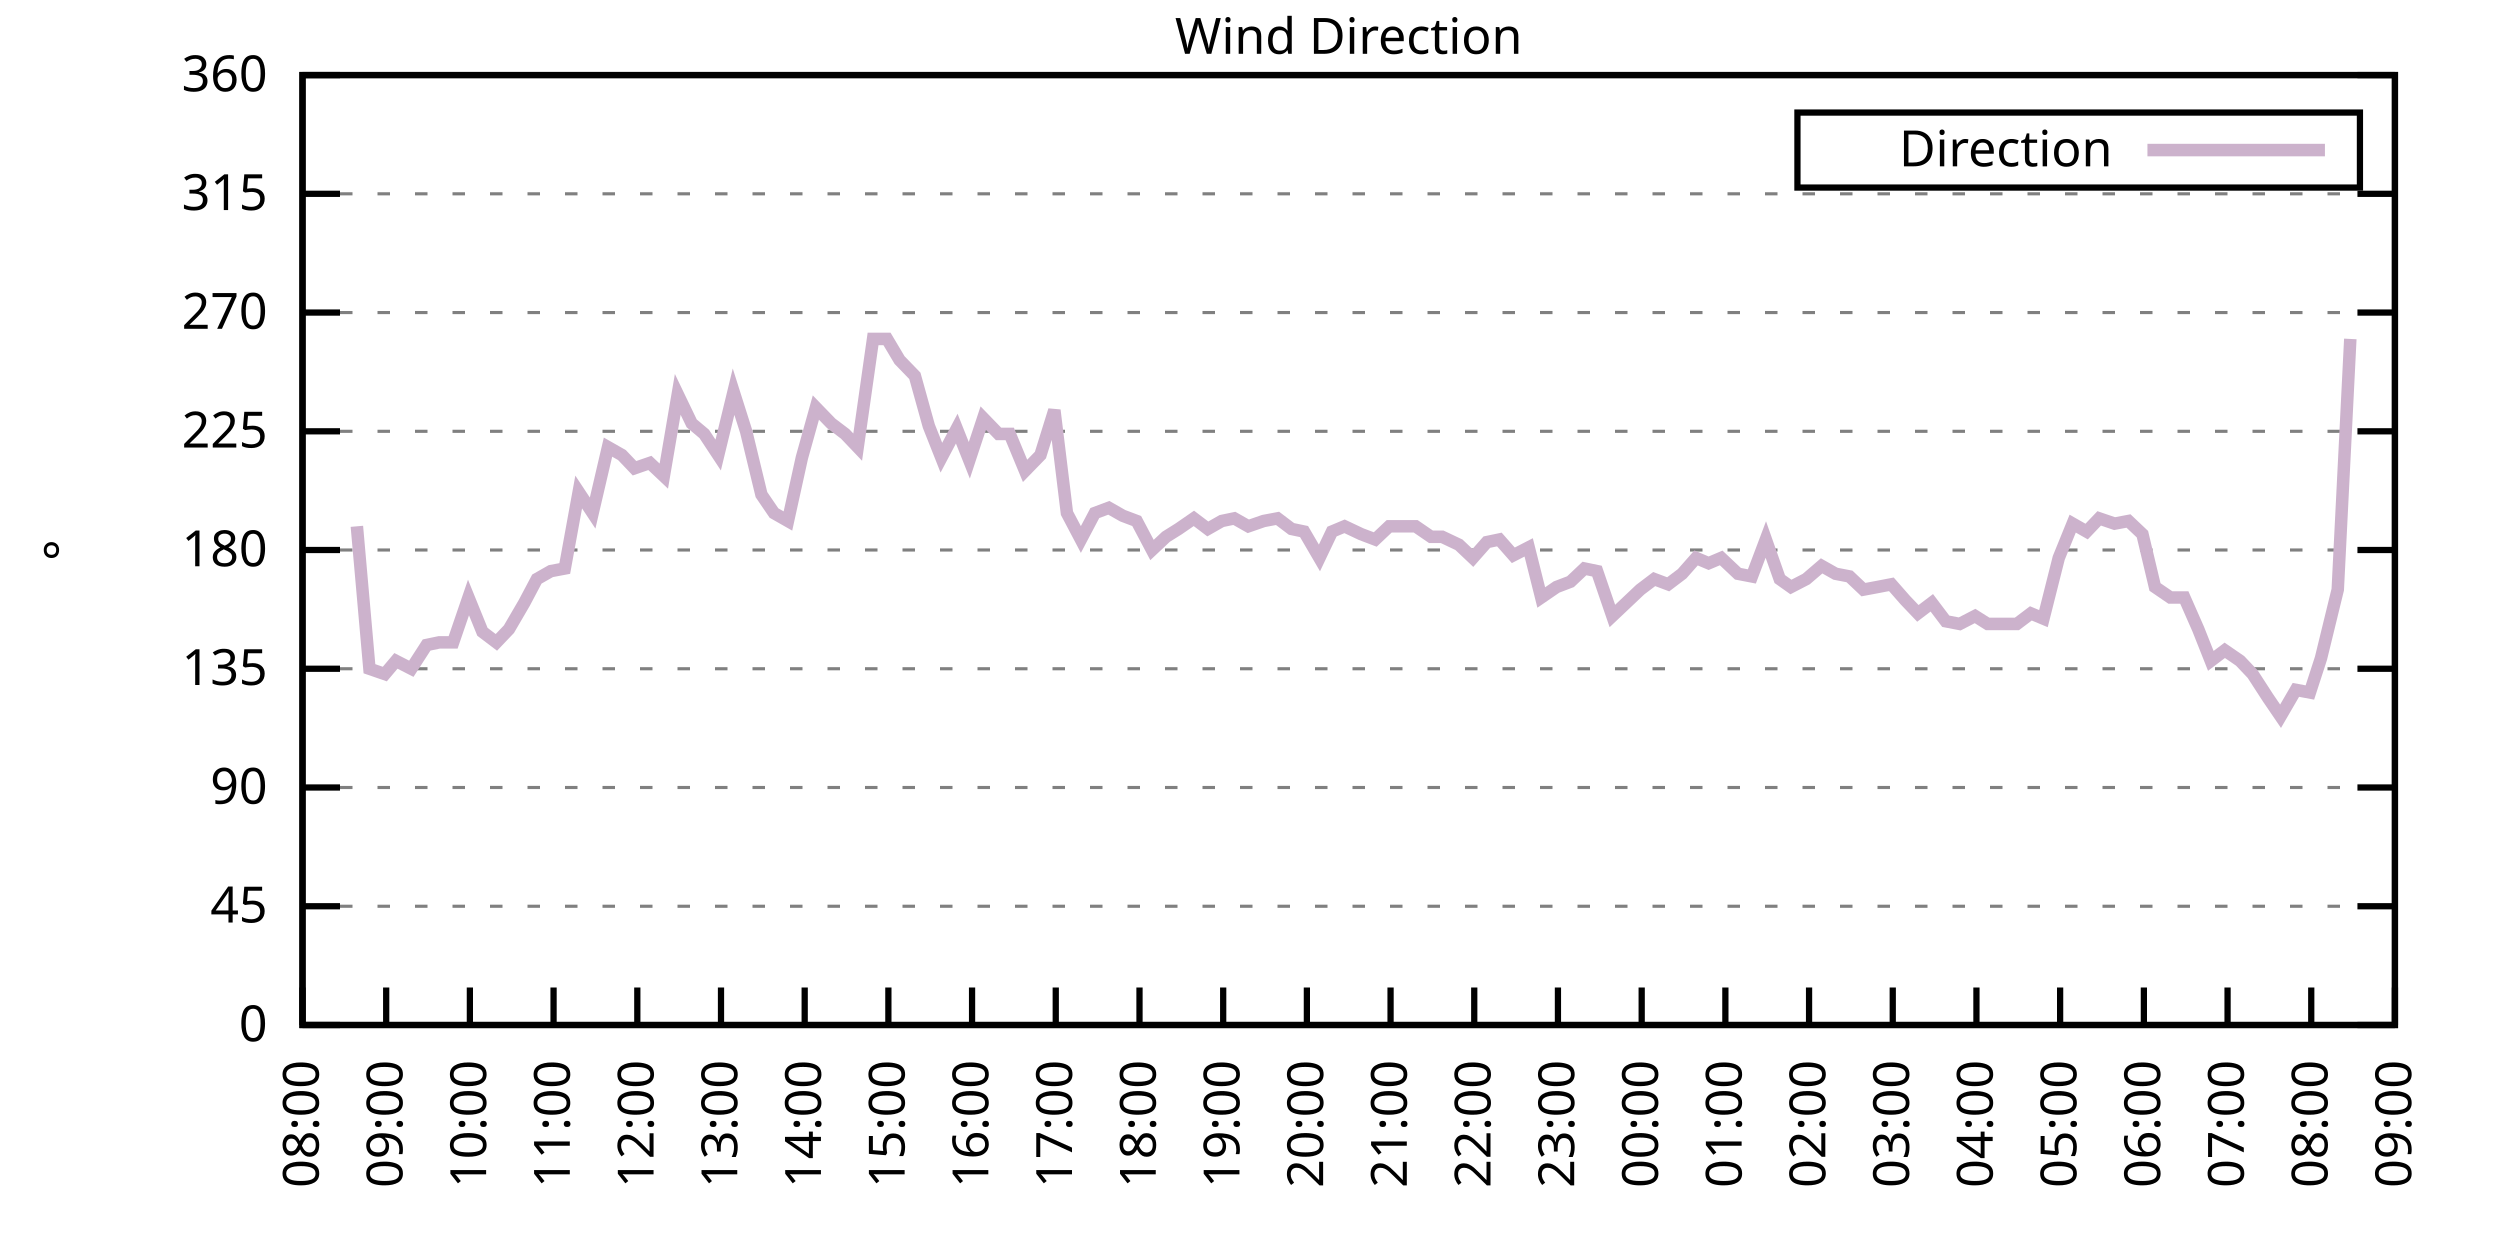
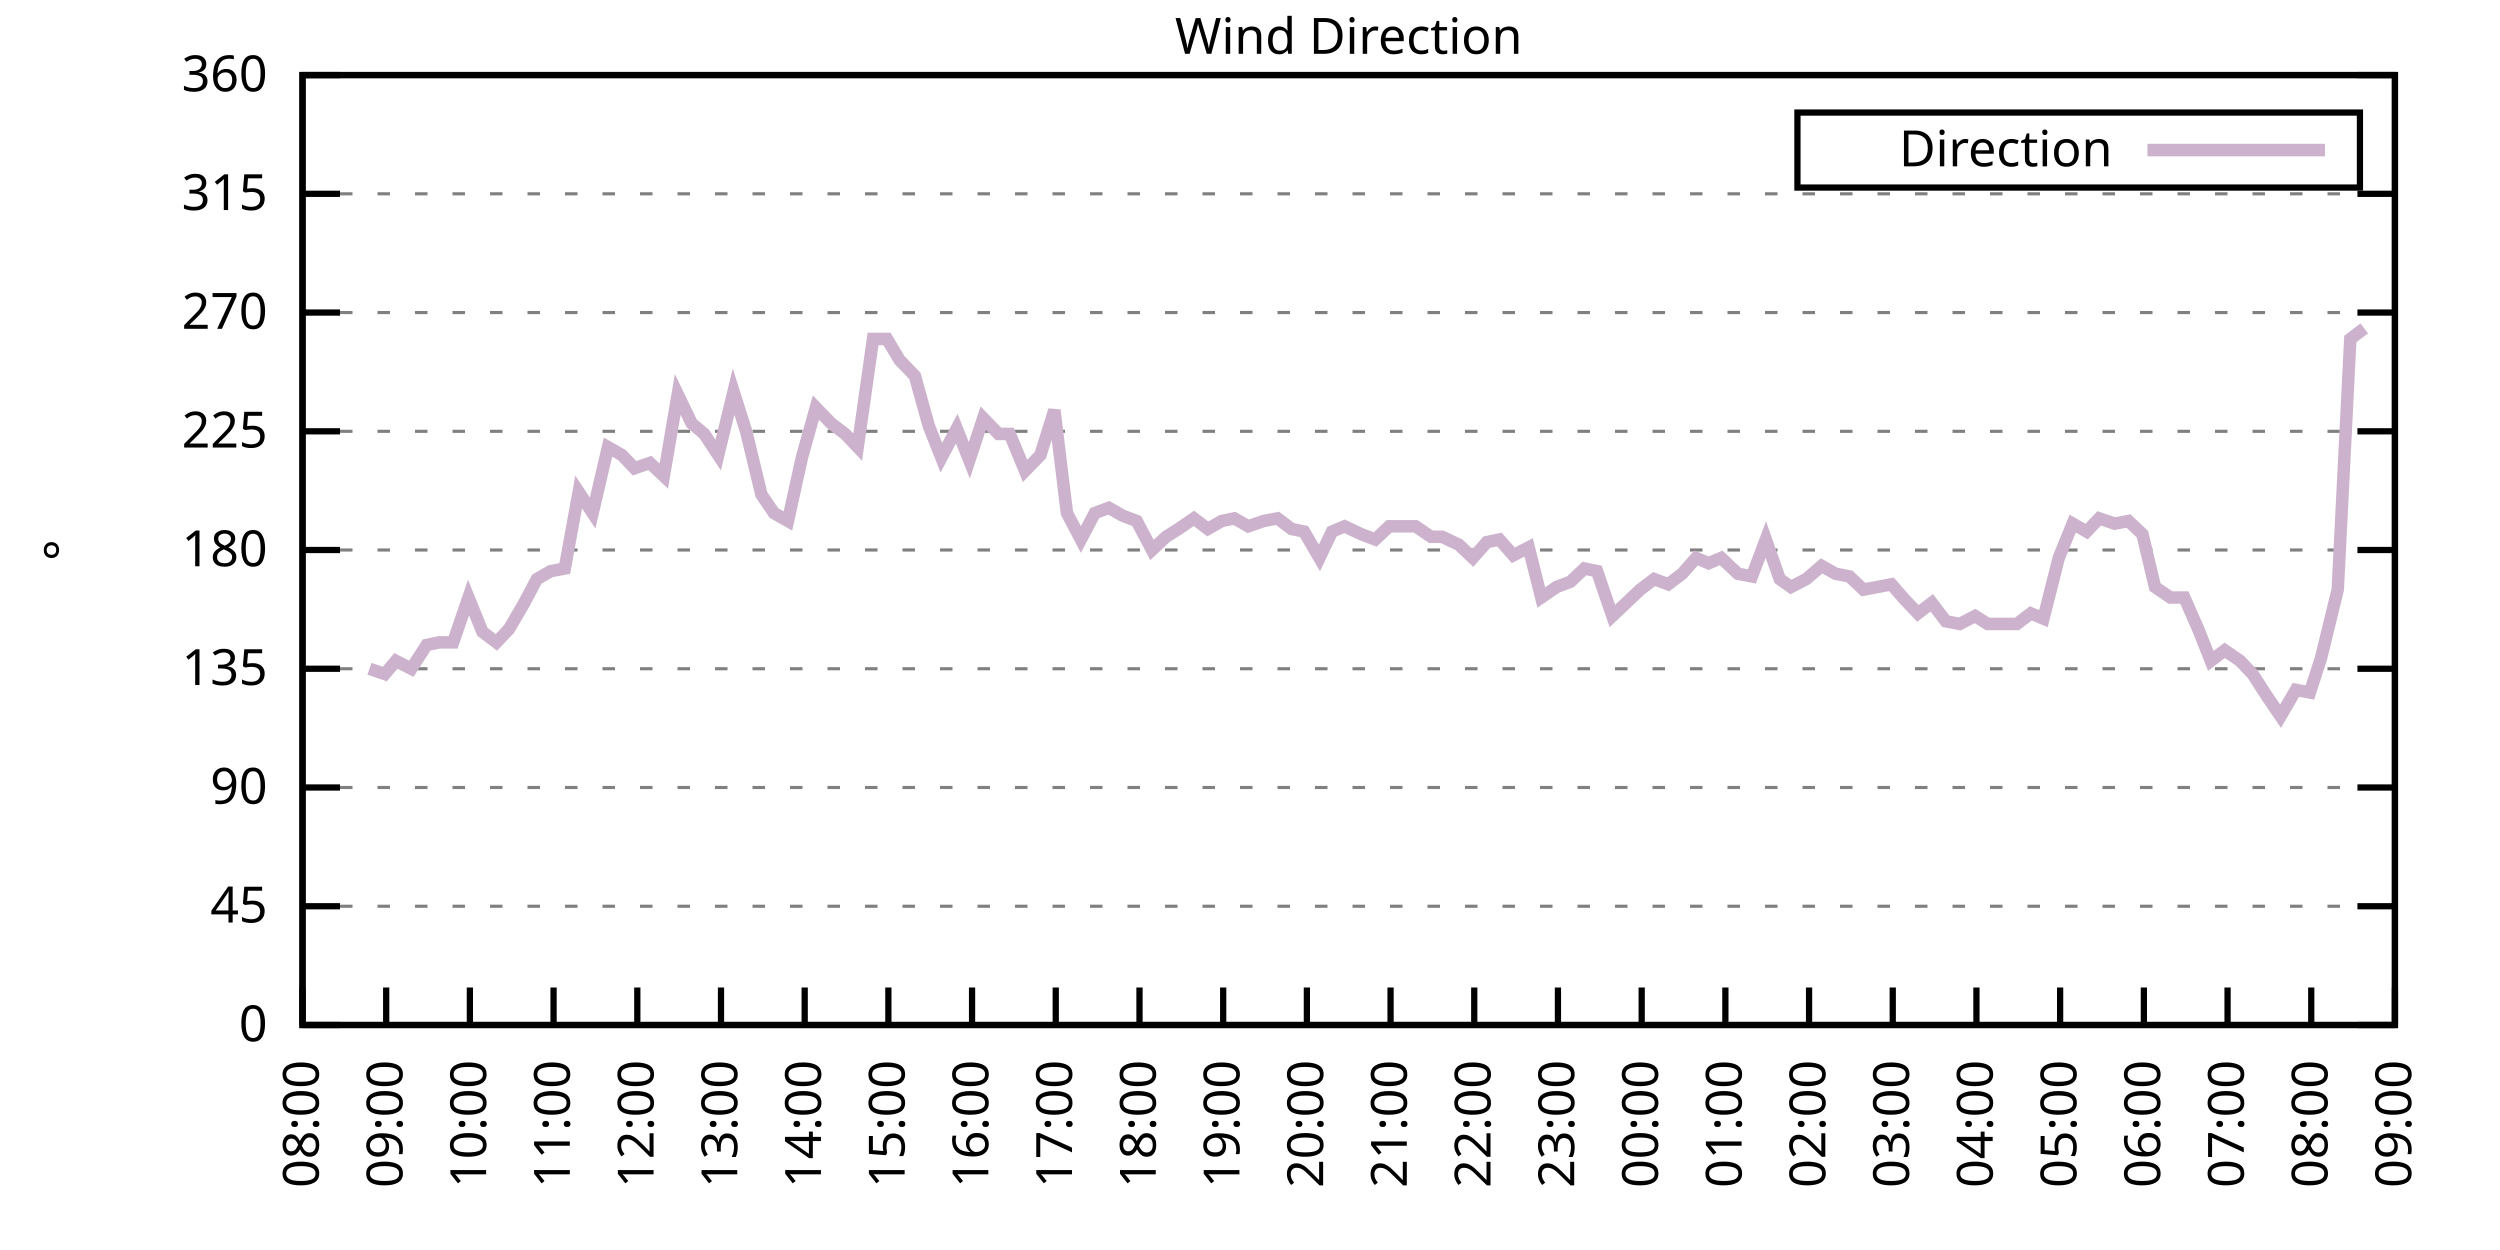
<svg xmlns="http://www.w3.org/2000/svg" xmlns:xlink="http://www.w3.org/1999/xlink" width="400" height="200" viewBox="0 0 400 200">
  <g id="gnuplot_canvas">
    <rect x="0" y="0" width="400" height="200" fill="none" />
    <defs>
      <circle id="gpDot" r="0.5" stroke-width="0.5" stroke="currentColor" />
      <path id="gpPt0" stroke-width="0.333" stroke="currentColor" d="M-1,0 h2 M0,-1 v2" />
      <path id="gpPt1" stroke-width="0.333" stroke="currentColor" d="M-1,-1 L1,1 M1,-1 L-1,1" />
      <path id="gpPt2" stroke-width="0.333" stroke="currentColor" d="M-1,0 L1,0 M0,-1 L0,1 M-1,-1 L1,1 M-1,1 L1,-1" />
      <rect id="gpPt3" stroke-width="0.333" stroke="currentColor" x="-1" y="-1" width="2" height="2" />
      <rect id="gpPt4" stroke-width="0.333" stroke="currentColor" fill="currentColor" x="-1" y="-1" width="2" height="2" />
      <circle id="gpPt5" stroke-width="0.333" stroke="currentColor" cx="0" cy="0" r="1" />
      <use xlink:href="#gpPt5" id="gpPt6" fill="currentColor" stroke="none" />
      <path id="gpPt7" stroke-width="0.333" stroke="currentColor" d="M0,-1.33 L-1.33,0.67 L1.33,0.67 z" />
      <use xlink:href="#gpPt7" id="gpPt8" fill="currentColor" stroke="none" />
      <use xlink:href="#gpPt7" id="gpPt9" stroke="currentColor" transform="rotate(180)" />
      <use xlink:href="#gpPt9" id="gpPt10" fill="currentColor" stroke="none" />
      <use xlink:href="#gpPt3" id="gpPt11" stroke="currentColor" transform="rotate(45)" />
      <use xlink:href="#gpPt11" id="gpPt12" fill="currentColor" stroke="none" />
      <path id="gpPt13" stroke-width="0.333" stroke="currentColor" d="M0,1.330 L1.265,0.411 L0.782,-1.067 L-0.782,-1.076 L-1.265,0.411 z" />
      <use xlink:href="#gpPt13" id="gpPt14" fill="currentColor" stroke="none" />
      <filter id="textbox" filterUnits="objectBoundingBox" x="0" y="0" height="1" width="1">
        <feFlood flood-color="white" flood-opacity="1" result="bgnd" />
        <feComposite in="SourceGraphic" in2="bgnd" operator="atop" />
      </filter>
      <filter id="greybox" filterUnits="objectBoundingBox" x="0" y="0" height="1" width="1">
        <feFlood flood-color="lightgrey" flood-opacity="1" result="grey" />
        <feComposite in="SourceGraphic" in2="grey" operator="atop" />
      </filter>
    </defs>
    <g fill="none" color="white" stroke="currentColor" stroke-width="1.00" stroke-linecap="butt" stroke-linejoin="miter">
</g>
    <g fill="none" color="black" stroke="currentColor" stroke-width="1.00" stroke-linecap="butt" stroke-linejoin="miter">
      <g stroke="none" shape-rendering="crispEdges">
        <polygon fill="rgb(255, 255, 255)" points="48.40,164.00 383.18,164.00 383.18,12.02 48.40,12.02 " />
      </g>
    </g>
    <g fill="none" color="black" stroke="currentColor" stroke-width="1.00" stroke-linecap="butt" stroke-linejoin="miter">
</g>
    <g fill="none" color="black" stroke="black" stroke-width="0.50" stroke-linecap="butt" stroke-linejoin="miter">
</g>
    <g fill="none" color="gray" stroke="currentColor" stroke-width="0.50" stroke-linecap="butt" stroke-linejoin="miter">
      <path stroke="gray" stroke-dasharray="2,4" class="gridline" d="M48.40,164.00 L383.19,164.00  " />
    </g>
    <g fill="none" color="gray" stroke="gray" stroke-width="1.00" stroke-linecap="butt" stroke-linejoin="miter">
</g>
    <g fill="none" color="black" stroke="currentColor" stroke-width="1.00" stroke-linecap="butt" stroke-linejoin="miter">
      <path stroke="black" d="M48.40,164.00 L54.40,164.00 M383.19,164.00 L377.19,164.00  " />
      <g transform="translate(42.80,166.60)" stroke="none" fill="black" font-family="Sans" font-size="8.00" text-anchor="end">
        <text>
          <tspan font-family="Sans"> 0</tspan>
        </text>
      </g>
    </g>
    <g fill="none" color="black" stroke="currentColor" stroke-width="1.00" stroke-linecap="butt" stroke-linejoin="miter">
</g>
    <g fill="none" color="black" stroke="black" stroke-width="0.50" stroke-linecap="butt" stroke-linejoin="miter">
</g>
    <g fill="none" color="gray" stroke="currentColor" stroke-width="0.50" stroke-linecap="butt" stroke-linejoin="miter">
      <path stroke="gray" stroke-dasharray="2,4" class="gridline" d="M48.40,145.00 L383.19,145.00  " />
    </g>
    <g fill="none" color="gray" stroke="gray" stroke-width="1.00" stroke-linecap="butt" stroke-linejoin="miter">
</g>
    <g fill="none" color="black" stroke="currentColor" stroke-width="1.00" stroke-linecap="butt" stroke-linejoin="miter">
      <path stroke="black" d="M48.40,145.00 L54.40,145.00 M383.19,145.00 L377.19,145.00  " />
      <g transform="translate(42.80,147.60)" stroke="none" fill="black" font-family="Sans" font-size="8.00" text-anchor="end">
        <text>
          <tspan font-family="Sans"> 45</tspan>
        </text>
      </g>
    </g>
    <g fill="none" color="black" stroke="currentColor" stroke-width="1.00" stroke-linecap="butt" stroke-linejoin="miter">
</g>
    <g fill="none" color="black" stroke="black" stroke-width="0.50" stroke-linecap="butt" stroke-linejoin="miter">
</g>
    <g fill="none" color="gray" stroke="currentColor" stroke-width="0.50" stroke-linecap="butt" stroke-linejoin="miter">
      <path stroke="gray" stroke-dasharray="2,4" class="gridline" d="M48.40,126.00 L383.19,126.00  " />
    </g>
    <g fill="none" color="gray" stroke="gray" stroke-width="1.00" stroke-linecap="butt" stroke-linejoin="miter">
</g>
    <g fill="none" color="black" stroke="currentColor" stroke-width="1.00" stroke-linecap="butt" stroke-linejoin="miter">
      <path stroke="black" d="M48.40,126.00 L54.40,126.00 M383.19,126.00 L377.19,126.00  " />
      <g transform="translate(42.80,128.60)" stroke="none" fill="black" font-family="Sans" font-size="8.00" text-anchor="end">
        <text>
          <tspan font-family="Sans"> 90</tspan>
        </text>
      </g>
    </g>
    <g fill="none" color="black" stroke="currentColor" stroke-width="1.00" stroke-linecap="butt" stroke-linejoin="miter">
</g>
    <g fill="none" color="black" stroke="black" stroke-width="0.50" stroke-linecap="butt" stroke-linejoin="miter">
</g>
    <g fill="none" color="gray" stroke="currentColor" stroke-width="0.50" stroke-linecap="butt" stroke-linejoin="miter">
      <path stroke="gray" stroke-dasharray="2,4" class="gridline" d="M48.40,107.00 L383.19,107.00  " />
    </g>
    <g fill="none" color="gray" stroke="gray" stroke-width="1.00" stroke-linecap="butt" stroke-linejoin="miter">
</g>
    <g fill="none" color="black" stroke="currentColor" stroke-width="1.00" stroke-linecap="butt" stroke-linejoin="miter">
      <path stroke="black" d="M48.40,107.00 L54.40,107.00 M383.19,107.00 L377.19,107.00  " />
      <g transform="translate(42.80,109.60)" stroke="none" fill="black" font-family="Sans" font-size="8.00" text-anchor="end">
        <text>
          <tspan font-family="Sans"> 135</tspan>
        </text>
      </g>
    </g>
    <g fill="none" color="black" stroke="currentColor" stroke-width="1.00" stroke-linecap="butt" stroke-linejoin="miter">
</g>
    <g fill="none" color="black" stroke="black" stroke-width="0.50" stroke-linecap="butt" stroke-linejoin="miter">
</g>
    <g fill="none" color="gray" stroke="currentColor" stroke-width="0.50" stroke-linecap="butt" stroke-linejoin="miter">
      <path stroke="gray" stroke-dasharray="2,4" class="gridline" d="M48.40,88.00 L383.19,88.00  " />
    </g>
    <g fill="none" color="gray" stroke="gray" stroke-width="1.00" stroke-linecap="butt" stroke-linejoin="miter">
</g>
    <g fill="none" color="black" stroke="currentColor" stroke-width="1.00" stroke-linecap="butt" stroke-linejoin="miter">
      <path stroke="black" d="M48.40,88.00 L54.40,88.00 M383.19,88.00 L377.19,88.00  " />
      <g transform="translate(42.80,90.60)" stroke="none" fill="black" font-family="Sans" font-size="8.00" text-anchor="end">
        <text>
          <tspan font-family="Sans"> 180</tspan>
        </text>
      </g>
    </g>
    <g fill="none" color="black" stroke="currentColor" stroke-width="1.00" stroke-linecap="butt" stroke-linejoin="miter">
</g>
    <g fill="none" color="black" stroke="black" stroke-width="0.50" stroke-linecap="butt" stroke-linejoin="miter">
</g>
    <g fill="none" color="gray" stroke="currentColor" stroke-width="0.50" stroke-linecap="butt" stroke-linejoin="miter">
      <path stroke="gray" stroke-dasharray="2,4" class="gridline" d="M48.40,69.01 L383.19,69.01  " />
    </g>
    <g fill="none" color="gray" stroke="gray" stroke-width="1.00" stroke-linecap="butt" stroke-linejoin="miter">
</g>
    <g fill="none" color="black" stroke="currentColor" stroke-width="1.00" stroke-linecap="butt" stroke-linejoin="miter">
      <path stroke="black" d="M48.40,69.01 L54.40,69.01 M383.19,69.01 L377.19,69.01  " />
      <g transform="translate(42.80,71.61)" stroke="none" fill="black" font-family="Sans" font-size="8.00" text-anchor="end">
        <text>
          <tspan font-family="Sans"> 225</tspan>
        </text>
      </g>
    </g>
    <g fill="none" color="black" stroke="currentColor" stroke-width="1.00" stroke-linecap="butt" stroke-linejoin="miter">
</g>
    <g fill="none" color="black" stroke="black" stroke-width="0.50" stroke-linecap="butt" stroke-linejoin="miter">
</g>
    <g fill="none" color="gray" stroke="currentColor" stroke-width="0.50" stroke-linecap="butt" stroke-linejoin="miter">
      <path stroke="gray" stroke-dasharray="2,4" class="gridline" d="M48.40,50.01 L383.19,50.01  " />
    </g>
    <g fill="none" color="gray" stroke="gray" stroke-width="1.00" stroke-linecap="butt" stroke-linejoin="miter">
</g>
    <g fill="none" color="black" stroke="currentColor" stroke-width="1.00" stroke-linecap="butt" stroke-linejoin="miter">
      <path stroke="black" d="M48.40,50.01 L54.40,50.01 M383.19,50.01 L377.19,50.01  " />
      <g transform="translate(42.80,52.61)" stroke="none" fill="black" font-family="Sans" font-size="8.00" text-anchor="end">
        <text>
          <tspan font-family="Sans"> 270</tspan>
        </text>
      </g>
    </g>
    <g fill="none" color="black" stroke="currentColor" stroke-width="1.00" stroke-linecap="butt" stroke-linejoin="miter">
</g>
    <g fill="none" color="black" stroke="black" stroke-width="0.50" stroke-linecap="butt" stroke-linejoin="miter">
</g>
    <g fill="none" color="gray" stroke="currentColor" stroke-width="0.50" stroke-linecap="butt" stroke-linejoin="miter">
      <path stroke="gray" stroke-dasharray="2,4" class="gridline" d="M48.40,31.01 L383.19,31.01  " />
    </g>
    <g fill="none" color="gray" stroke="gray" stroke-width="1.00" stroke-linecap="butt" stroke-linejoin="miter">
</g>
    <g fill="none" color="black" stroke="currentColor" stroke-width="1.00" stroke-linecap="butt" stroke-linejoin="miter">
      <path stroke="black" d="M48.40,31.01 L54.40,31.01 M383.19,31.01 L377.19,31.01  " />
      <g transform="translate(42.80,33.61)" stroke="none" fill="black" font-family="Sans" font-size="8.00" text-anchor="end">
        <text>
          <tspan font-family="Sans"> 315</tspan>
        </text>
      </g>
    </g>
    <g fill="none" color="black" stroke="currentColor" stroke-width="1.00" stroke-linecap="butt" stroke-linejoin="miter">
</g>
    <g fill="none" color="black" stroke="black" stroke-width="0.50" stroke-linecap="butt" stroke-linejoin="miter">
</g>
    <g fill="none" color="gray" stroke="currentColor" stroke-width="0.50" stroke-linecap="butt" stroke-linejoin="miter">
      <path stroke="gray" stroke-dasharray="2,4" class="gridline" d="M48.40,12.01 L383.19,12.01  " />
    </g>
    <g fill="none" color="gray" stroke="gray" stroke-width="1.00" stroke-linecap="butt" stroke-linejoin="miter">
</g>
    <g fill="none" color="black" stroke="currentColor" stroke-width="1.00" stroke-linecap="butt" stroke-linejoin="miter">
      <path stroke="black" d="M48.40,12.01 L54.40,12.01 M383.19,12.01 L377.19,12.01  " />
      <g transform="translate(42.80,14.61)" stroke="none" fill="black" font-family="Sans" font-size="8.00" text-anchor="end">
        <text>
          <tspan font-family="Sans"> 360</tspan>
        </text>
      </g>
    </g>
    <g fill="none" color="black" stroke="currentColor" stroke-width="1.00" stroke-linecap="butt" stroke-linejoin="miter">
      <path stroke="black" d="M48.40,164.00 L48.40,158.00  " />
      <g transform="translate(51.00,169.60) rotate(270.00)" stroke="none" fill="black" font-family="Sans" font-size="8.00" text-anchor="end">
        <text>
          <tspan font-family="Sans">08:00</tspan>
        </text>
      </g>
    </g>
    <g fill="none" color="black" stroke="currentColor" stroke-width="1.00" stroke-linecap="butt" stroke-linejoin="miter">
      <path stroke="black" d="M61.79,164.00 L61.79,158.00  " />
      <g transform="translate(64.39,169.60) rotate(270.00)" stroke="none" fill="black" font-family="Sans" font-size="8.00" text-anchor="end">
        <text>
          <tspan font-family="Sans">09:00</tspan>
        </text>
      </g>
    </g>
    <g fill="none" color="black" stroke="currentColor" stroke-width="1.00" stroke-linecap="butt" stroke-linejoin="miter">
      <path stroke="black" d="M75.18,164.00 L75.18,158.00  " />
      <g transform="translate(77.78,169.60) rotate(270.00)" stroke="none" fill="black" font-family="Sans" font-size="8.00" text-anchor="end">
        <text>
          <tspan font-family="Sans">10:00</tspan>
        </text>
      </g>
    </g>
    <g fill="none" color="black" stroke="currentColor" stroke-width="1.00" stroke-linecap="butt" stroke-linejoin="miter">
      <path stroke="black" d="M88.57,164.00 L88.57,158.00  " />
      <g transform="translate(91.17,169.60) rotate(270.00)" stroke="none" fill="black" font-family="Sans" font-size="8.00" text-anchor="end">
        <text>
          <tspan font-family="Sans">11:00</tspan>
        </text>
      </g>
    </g>
    <g fill="none" color="black" stroke="currentColor" stroke-width="1.00" stroke-linecap="butt" stroke-linejoin="miter">
      <path stroke="black" d="M101.97,164.00 L101.97,158.00  " />
      <g transform="translate(104.57,169.60) rotate(270.00)" stroke="none" fill="black" font-family="Sans" font-size="8.00" text-anchor="end">
        <text>
          <tspan font-family="Sans">12:00</tspan>
        </text>
      </g>
    </g>
    <g fill="none" color="black" stroke="currentColor" stroke-width="1.00" stroke-linecap="butt" stroke-linejoin="miter">
      <path stroke="black" d="M115.36,164.00 L115.36,158.00  " />
      <g transform="translate(117.96,169.60) rotate(270.00)" stroke="none" fill="black" font-family="Sans" font-size="8.00" text-anchor="end">
        <text>
          <tspan font-family="Sans">13:00</tspan>
        </text>
      </g>
    </g>
    <g fill="none" color="black" stroke="currentColor" stroke-width="1.00" stroke-linecap="butt" stroke-linejoin="miter">
      <path stroke="black" d="M128.75,164.00 L128.75,158.00  " />
      <g transform="translate(131.35,169.60) rotate(270.00)" stroke="none" fill="black" font-family="Sans" font-size="8.00" text-anchor="end">
        <text>
          <tspan font-family="Sans">14:00</tspan>
        </text>
      </g>
    </g>
    <g fill="none" color="black" stroke="currentColor" stroke-width="1.00" stroke-linecap="butt" stroke-linejoin="miter">
      <path stroke="black" d="M142.14,164.00 L142.14,158.00  " />
      <g transform="translate(144.74,169.60) rotate(270.00)" stroke="none" fill="black" font-family="Sans" font-size="8.00" text-anchor="end">
        <text>
          <tspan font-family="Sans">15:00</tspan>
        </text>
      </g>
    </g>
    <g fill="none" color="black" stroke="currentColor" stroke-width="1.00" stroke-linecap="butt" stroke-linejoin="miter">
      <path stroke="black" d="M155.53,164.00 L155.53,158.00  " />
      <g transform="translate(158.13,169.60) rotate(270.00)" stroke="none" fill="black" font-family="Sans" font-size="8.00" text-anchor="end">
        <text>
          <tspan font-family="Sans">16:00</tspan>
        </text>
      </g>
    </g>
    <g fill="none" color="black" stroke="currentColor" stroke-width="1.00" stroke-linecap="butt" stroke-linejoin="miter">
      <path stroke="black" d="M168.92,164.00 L168.92,158.00  " />
      <g transform="translate(171.52,169.60) rotate(270.00)" stroke="none" fill="black" font-family="Sans" font-size="8.00" text-anchor="end">
        <text>
          <tspan font-family="Sans">17:00</tspan>
        </text>
      </g>
    </g>
    <g fill="none" color="black" stroke="currentColor" stroke-width="1.00" stroke-linecap="butt" stroke-linejoin="miter">
      <path stroke="black" d="M182.32,164.00 L182.32,158.00  " />
      <g transform="translate(184.92,169.60) rotate(270.00)" stroke="none" fill="black" font-family="Sans" font-size="8.00" text-anchor="end">
        <text>
          <tspan font-family="Sans">18:00</tspan>
        </text>
      </g>
    </g>
    <g fill="none" color="black" stroke="currentColor" stroke-width="1.00" stroke-linecap="butt" stroke-linejoin="miter">
      <path stroke="black" d="M195.71,164.00 L195.71,158.00  " />
      <g transform="translate(198.31,169.60) rotate(270.00)" stroke="none" fill="black" font-family="Sans" font-size="8.00" text-anchor="end">
        <text>
          <tspan font-family="Sans">19:00</tspan>
        </text>
      </g>
    </g>
    <g fill="none" color="black" stroke="currentColor" stroke-width="1.00" stroke-linecap="butt" stroke-linejoin="miter">
      <path stroke="black" d="M209.10,164.00 L209.10,158.00  " />
      <g transform="translate(211.70,169.60) rotate(270.00)" stroke="none" fill="black" font-family="Sans" font-size="8.00" text-anchor="end">
        <text>
          <tspan font-family="Sans">20:00</tspan>
        </text>
      </g>
    </g>
    <g fill="none" color="black" stroke="currentColor" stroke-width="1.00" stroke-linecap="butt" stroke-linejoin="miter">
      <path stroke="black" d="M222.49,164.00 L222.49,158.00  " />
      <g transform="translate(225.09,169.60) rotate(270.00)" stroke="none" fill="black" font-family="Sans" font-size="8.00" text-anchor="end">
        <text>
          <tspan font-family="Sans">21:00</tspan>
        </text>
      </g>
    </g>
    <g fill="none" color="black" stroke="currentColor" stroke-width="1.00" stroke-linecap="butt" stroke-linejoin="miter">
      <path stroke="black" d="M235.88,164.00 L235.88,158.00  " />
      <g transform="translate(238.48,169.60) rotate(270.00)" stroke="none" fill="black" font-family="Sans" font-size="8.00" text-anchor="end">
        <text>
          <tspan font-family="Sans">22:00</tspan>
        </text>
      </g>
    </g>
    <g fill="none" color="black" stroke="currentColor" stroke-width="1.00" stroke-linecap="butt" stroke-linejoin="miter">
      <path stroke="black" d="M249.27,164.00 L249.27,158.00  " />
      <g transform="translate(251.87,169.60) rotate(270.00)" stroke="none" fill="black" font-family="Sans" font-size="8.00" text-anchor="end">
        <text>
          <tspan font-family="Sans">23:00</tspan>
        </text>
      </g>
    </g>
    <g fill="none" color="black" stroke="currentColor" stroke-width="1.00" stroke-linecap="butt" stroke-linejoin="miter">
      <path stroke="black" d="M262.67,164.00 L262.67,158.00  " />
      <g transform="translate(265.27,169.60) rotate(270.00)" stroke="none" fill="black" font-family="Sans" font-size="8.00" text-anchor="end">
        <text>
          <tspan font-family="Sans">00:00</tspan>
        </text>
      </g>
    </g>
    <g fill="none" color="black" stroke="currentColor" stroke-width="1.00" stroke-linecap="butt" stroke-linejoin="miter">
      <path stroke="black" d="M276.06,164.00 L276.06,158.00  " />
      <g transform="translate(278.66,169.60) rotate(270.00)" stroke="none" fill="black" font-family="Sans" font-size="8.00" text-anchor="end">
        <text>
          <tspan font-family="Sans">01:00</tspan>
        </text>
      </g>
    </g>
    <g fill="none" color="black" stroke="currentColor" stroke-width="1.00" stroke-linecap="butt" stroke-linejoin="miter">
      <path stroke="black" d="M289.45,164.00 L289.45,158.00  " />
      <g transform="translate(292.05,169.60) rotate(270.00)" stroke="none" fill="black" font-family="Sans" font-size="8.00" text-anchor="end">
        <text>
          <tspan font-family="Sans">02:00</tspan>
        </text>
      </g>
    </g>
    <g fill="none" color="black" stroke="currentColor" stroke-width="1.00" stroke-linecap="butt" stroke-linejoin="miter">
      <path stroke="black" d="M302.84,164.00 L302.84,158.00  " />
      <g transform="translate(305.44,169.60) rotate(270.00)" stroke="none" fill="black" font-family="Sans" font-size="8.00" text-anchor="end">
        <text>
          <tspan font-family="Sans">03:00</tspan>
        </text>
      </g>
    </g>
    <g fill="none" color="black" stroke="currentColor" stroke-width="1.00" stroke-linecap="butt" stroke-linejoin="miter">
      <path stroke="black" d="M316.23,164.00 L316.23,158.00  " />
      <g transform="translate(318.83,169.60) rotate(270.00)" stroke="none" fill="black" font-family="Sans" font-size="8.00" text-anchor="end">
        <text>
          <tspan font-family="Sans">04:00</tspan>
        </text>
      </g>
    </g>
    <g fill="none" color="black" stroke="currentColor" stroke-width="1.00" stroke-linecap="butt" stroke-linejoin="miter">
      <path stroke="black" d="M329.62,164.00 L329.62,158.00  " />
      <g transform="translate(332.22,169.60) rotate(270.00)" stroke="none" fill="black" font-family="Sans" font-size="8.00" text-anchor="end">
        <text>
          <tspan font-family="Sans">05:00</tspan>
        </text>
      </g>
    </g>
    <g fill="none" color="black" stroke="currentColor" stroke-width="1.00" stroke-linecap="butt" stroke-linejoin="miter">
      <path stroke="black" d="M343.02,164.00 L343.02,158.00  " />
      <g transform="translate(345.62,169.60) rotate(270.00)" stroke="none" fill="black" font-family="Sans" font-size="8.00" text-anchor="end">
        <text>
          <tspan font-family="Sans">06:00</tspan>
        </text>
      </g>
    </g>
    <g fill="none" color="black" stroke="currentColor" stroke-width="1.00" stroke-linecap="butt" stroke-linejoin="miter">
      <path stroke="black" d="M356.41,164.00 L356.41,158.00  " />
      <g transform="translate(359.01,169.60) rotate(270.00)" stroke="none" fill="black" font-family="Sans" font-size="8.00" text-anchor="end">
        <text>
          <tspan font-family="Sans">07:00</tspan>
        </text>
      </g>
    </g>
    <g fill="none" color="black" stroke="currentColor" stroke-width="1.00" stroke-linecap="butt" stroke-linejoin="miter">
      <path stroke="black" d="M369.80,164.00 L369.80,158.00  " />
      <g transform="translate(372.40,169.60) rotate(270.00)" stroke="none" fill="black" font-family="Sans" font-size="8.00" text-anchor="end">
        <text>
          <tspan font-family="Sans">08:00</tspan>
        </text>
      </g>
    </g>
    <g fill="none" color="black" stroke="currentColor" stroke-width="1.00" stroke-linecap="butt" stroke-linejoin="miter">
      <path stroke="black" d="M383.19,164.00 L383.19,158.00  " />
      <g transform="translate(385.79,169.60) rotate(270.00)" stroke="none" fill="black" font-family="Sans" font-size="8.00" text-anchor="end">
        <text>
          <tspan font-family="Sans">09:00</tspan>
        </text>
      </g>
    </g>
    <g fill="none" color="black" stroke="currentColor" stroke-width="1.00" stroke-linecap="butt" stroke-linejoin="miter">
</g>
    <g fill="none" color="black" stroke="currentColor" stroke-width="1.00" stroke-linecap="butt" stroke-linejoin="miter">
      <path stroke="black" d="M48.40,12.01 L48.40,164.00 L383.19,164.00 L383.19,12.01 L48.40,12.01 Z  " />
    </g>
    <g fill="none" color="black" stroke="currentColor" stroke-width="1.00" stroke-linecap="butt" stroke-linejoin="miter">
</g>
    <g fill="none" color="black" stroke="currentColor" stroke-width="1.00" stroke-linecap="butt" stroke-linejoin="miter">
      <path stroke="black" d="M287.59,30.01 L287.59,18.01 L377.59,18.01 L377.59,30.01 L287.59,30.01 Z  " />
    </g>
    <g id="Wind_direction_plot_1">
      <g fill="none" color="white" stroke="black" stroke-width="2.00" stroke-linecap="butt" stroke-linejoin="miter">
</g>
      <g fill="none" color="black" stroke="currentColor" stroke-width="2.00" stroke-linecap="butt" stroke-linejoin="miter">
        <g transform="translate(337.99,26.61)" stroke="none" fill="black" font-family="Sans" font-size="8.00" text-anchor="end">
          <text>
            <tspan font-family="Sans">Direction</tspan>
          </text>
        </g>
      </g>
      <g fill="none" color="black" stroke="currentColor" stroke-width="2.00" stroke-linecap="butt" stroke-linejoin="miter">
-         <path stroke="rgb(204, 178, 204)" d="M343.59,24.01 L371.99,24.01 M57.10,84.21 L59.11,107.00 L61.57,107.85 L63.35,105.74 L65.81,107.00 L68.26,103.20   L70.27,102.78 L72.50,102.78 L74.96,95.60 L77.19,101.09 L79.42,102.78 L81.43,100.67 L83.89,96.45 L85.90,92.65   L88.13,91.38 L90.36,90.96 L92.59,78.72 L94.82,82.09 L97.28,71.54 L99.51,72.81 L101.52,74.92 L103.98,74.07   L106.21,76.18 L108.44,63.10 L110.67,67.74 L112.68,69.43 L114.91,72.81 L117.37,62.67 L119.38,69.01 L121.83,79.14   L123.84,82.09 L126.07,83.36 L128.30,73.23 L130.54,65.21 L132.99,67.74 L135.22,69.43 L137.23,71.54 L139.69,54.23   L141.92,54.23 L143.93,57.61 L146.38,60.14 L148.61,68.16 L150.62,73.23 L153.08,68.58 L155.09,73.65 L157.32,66.90   L159.77,69.43 L161.56,69.43 L164.01,75.34 L166.47,72.81 L168.70,65.63 L170.71,82.09 L172.94,86.32 L175.17,82.09   L177.41,81.25 L179.64,82.52 L181.87,83.36 L184.32,88.00 L186.56,85.89 L188.57,84.63 L191.02,82.94 L193.25,84.63   L195.48,83.36 L197.49,82.94 L199.73,84.21 L202.18,83.36 L204.41,82.94 L206.64,84.63 L208.65,85.05 L211.11,89.27   L213.12,85.05 L215.13,84.21 L217.80,85.47 L220.04,86.32 L222.27,84.21 L224.50,84.21 L226.51,84.21 L228.96,85.89   L230.75,85.89 L233.43,87.16 L235.66,89.27 L237.89,86.74 L239.90,86.32 L242.13,88.85 L244.59,87.58 L246.60,95.60   L249.05,93.92 L251.28,93.07 L253.51,90.96 L255.52,91.38 L257.98,98.56 L260.21,96.45 L262.44,94.34 L264.67,92.65   L266.91,93.49 L269.14,91.80 L271.37,89.27 L273.38,90.12 L275.39,89.27 L278.07,91.80 L280.30,92.23 L282.53,86.32   L284.76,92.65 L286.55,93.92 L289.00,92.65 L291.46,90.54 L293.69,91.80 L295.92,92.23 L298.15,94.34 L300.39,93.92   L302.62,93.49 L304.85,96.03 L306.86,98.14 L309.09,96.45 L311.32,99.40 L313.55,99.83 L316.01,98.56 L318.02,99.83   L320.47,99.83 L322.70,99.83 L324.94,98.14 L326.95,98.98 L329.40,89.27 L331.63,83.78 L333.86,85.05 L335.87,82.94   L338.33,83.78 L340.56,83.36 L342.79,85.47 L344.80,93.92 L347.26,95.60 L349.49,95.60 L351.72,100.67 L353.73,105.74   L355.96,104.05 L358.42,105.74 L360.42,107.85 L362.88,111.65 L364.89,114.60 L367.34,110.38 L369.58,110.80 L371.36,105.31   L374.04,94.34 L376.05,54.23  " />
+         <path stroke="rgb(204, 178, 204)" d="M343.59,24.01 L371.99,24.01 M59.11,107.00 L61.57,107.85 L63.35,105.74 L65.81,107.00 L68.26,103.20 L70.27,102.78   L72.50,102.78 L74.96,95.60 L77.19,101.09 L79.42,102.78 L81.43,100.67 L83.89,96.45 L85.90,92.65 L88.13,91.38   L90.36,90.96 L92.59,78.72 L94.82,82.09 L97.28,71.54 L99.51,72.81 L101.52,74.92 L103.98,74.07 L106.21,76.18   L108.44,63.10 L110.67,67.74 L112.68,69.43 L114.91,72.81 L117.37,62.67 L119.38,69.01 L121.83,79.14 L123.84,82.09   L126.07,83.36 L128.30,73.23 L130.54,65.21 L132.99,67.74 L135.22,69.43 L137.23,71.54 L139.69,54.23 L141.92,54.23   L143.93,57.61 L146.38,60.14 L148.61,68.16 L150.62,73.23 L153.08,68.58 L155.09,73.65 L157.32,66.90 L159.77,69.43   L161.56,69.43 L164.01,75.34 L166.47,72.81 L168.70,65.63 L170.71,82.09 L172.94,86.32 L175.17,82.09 L177.41,81.25   L179.64,82.52 L181.87,83.36 L184.32,88.00 L186.56,85.89 L188.57,84.63 L191.02,82.94 L193.25,84.63 L195.48,83.36   L197.49,82.94 L199.73,84.21 L202.18,83.36 L204.41,82.94 L206.64,84.63 L208.65,85.05 L211.11,89.27 L213.12,85.05   L215.13,84.21 L217.80,85.47 L220.04,86.32 L222.27,84.21 L224.50,84.21 L226.51,84.21 L228.96,85.89 L230.75,85.89   L233.43,87.16 L235.66,89.27 L237.89,86.74 L239.90,86.32 L242.13,88.85 L244.59,87.58 L246.60,95.60 L249.05,93.92   L251.28,93.07 L253.51,90.96 L255.52,91.38 L257.98,98.56 L260.21,96.45 L262.44,94.34 L264.67,92.65 L266.91,93.49   L269.14,91.80 L271.37,89.27 L273.38,90.12 L275.39,89.27 L278.07,91.80 L280.30,92.23 L282.53,86.32 L284.76,92.65   L286.55,93.92 L289.00,92.65 L291.46,90.54 L293.69,91.80 L295.92,92.23 L298.15,94.34 L300.39,93.92 L302.62,93.49   L304.85,96.03 L306.86,98.14 L309.09,96.45 L311.32,99.40 L313.55,99.83 L316.01,98.56 L318.02,99.83 L320.47,99.83   L322.70,99.83 L324.94,98.14 L326.95,98.98 L329.40,89.27 L331.63,83.78 L333.86,85.05 L335.87,82.94 L338.33,83.78   L340.56,83.36 L342.79,85.47 L344.80,93.92 L347.26,95.60 L349.49,95.60 L351.72,100.67 L353.73,105.74 L355.96,104.05   L358.42,105.74 L360.42,107.85 L362.88,111.65 L364.89,114.60 L367.34,110.38 L369.58,110.80 L371.36,105.31 L374.04,94.34   L376.05,54.23 L378.28,52.54  " />
      </g>
    </g>
    <g fill="none" color="black" stroke="currentColor" stroke-width="2.00" stroke-linecap="butt" stroke-linejoin="miter">
</g>
    <g fill="none" color="black" stroke="black" stroke-width="1.00" stroke-linecap="butt" stroke-linejoin="miter">
</g>
    <g fill="none" color="black" stroke="currentColor" stroke-width="1.00" stroke-linecap="butt" stroke-linejoin="miter">
      <path stroke="black" d="M48.40,12.01 L48.40,164.00 L383.19,164.00 L383.19,12.01 L48.40,12.01 Z  " />
      <g transform="translate(12.80,88.01) rotate(270.00)" stroke="none" fill="black" font-family="Sans" font-size="8.00" text-anchor="middle">
        <text>
          <tspan font-family="Sans">°</tspan>
        </text>
      </g>
    </g>
    <g fill="none" color="black" stroke="currentColor" stroke-width="1.00" stroke-linecap="butt" stroke-linejoin="miter">
</g>
    <g fill="none" color="black" stroke="currentColor" stroke-width="1.00" stroke-linecap="butt" stroke-linejoin="miter">
      <g transform="translate(215.79,8.61)" stroke="none" fill="black" font-family="Sans" font-size="8.00" text-anchor="middle">
        <text>
          <tspan font-family="Sans">Wind Direction</tspan>
        </text>
      </g>
    </g>
    <g fill="none" color="black" stroke="currentColor" stroke-width="1.00" stroke-linecap="butt" stroke-linejoin="miter">
</g>
  </g>
</svg>
